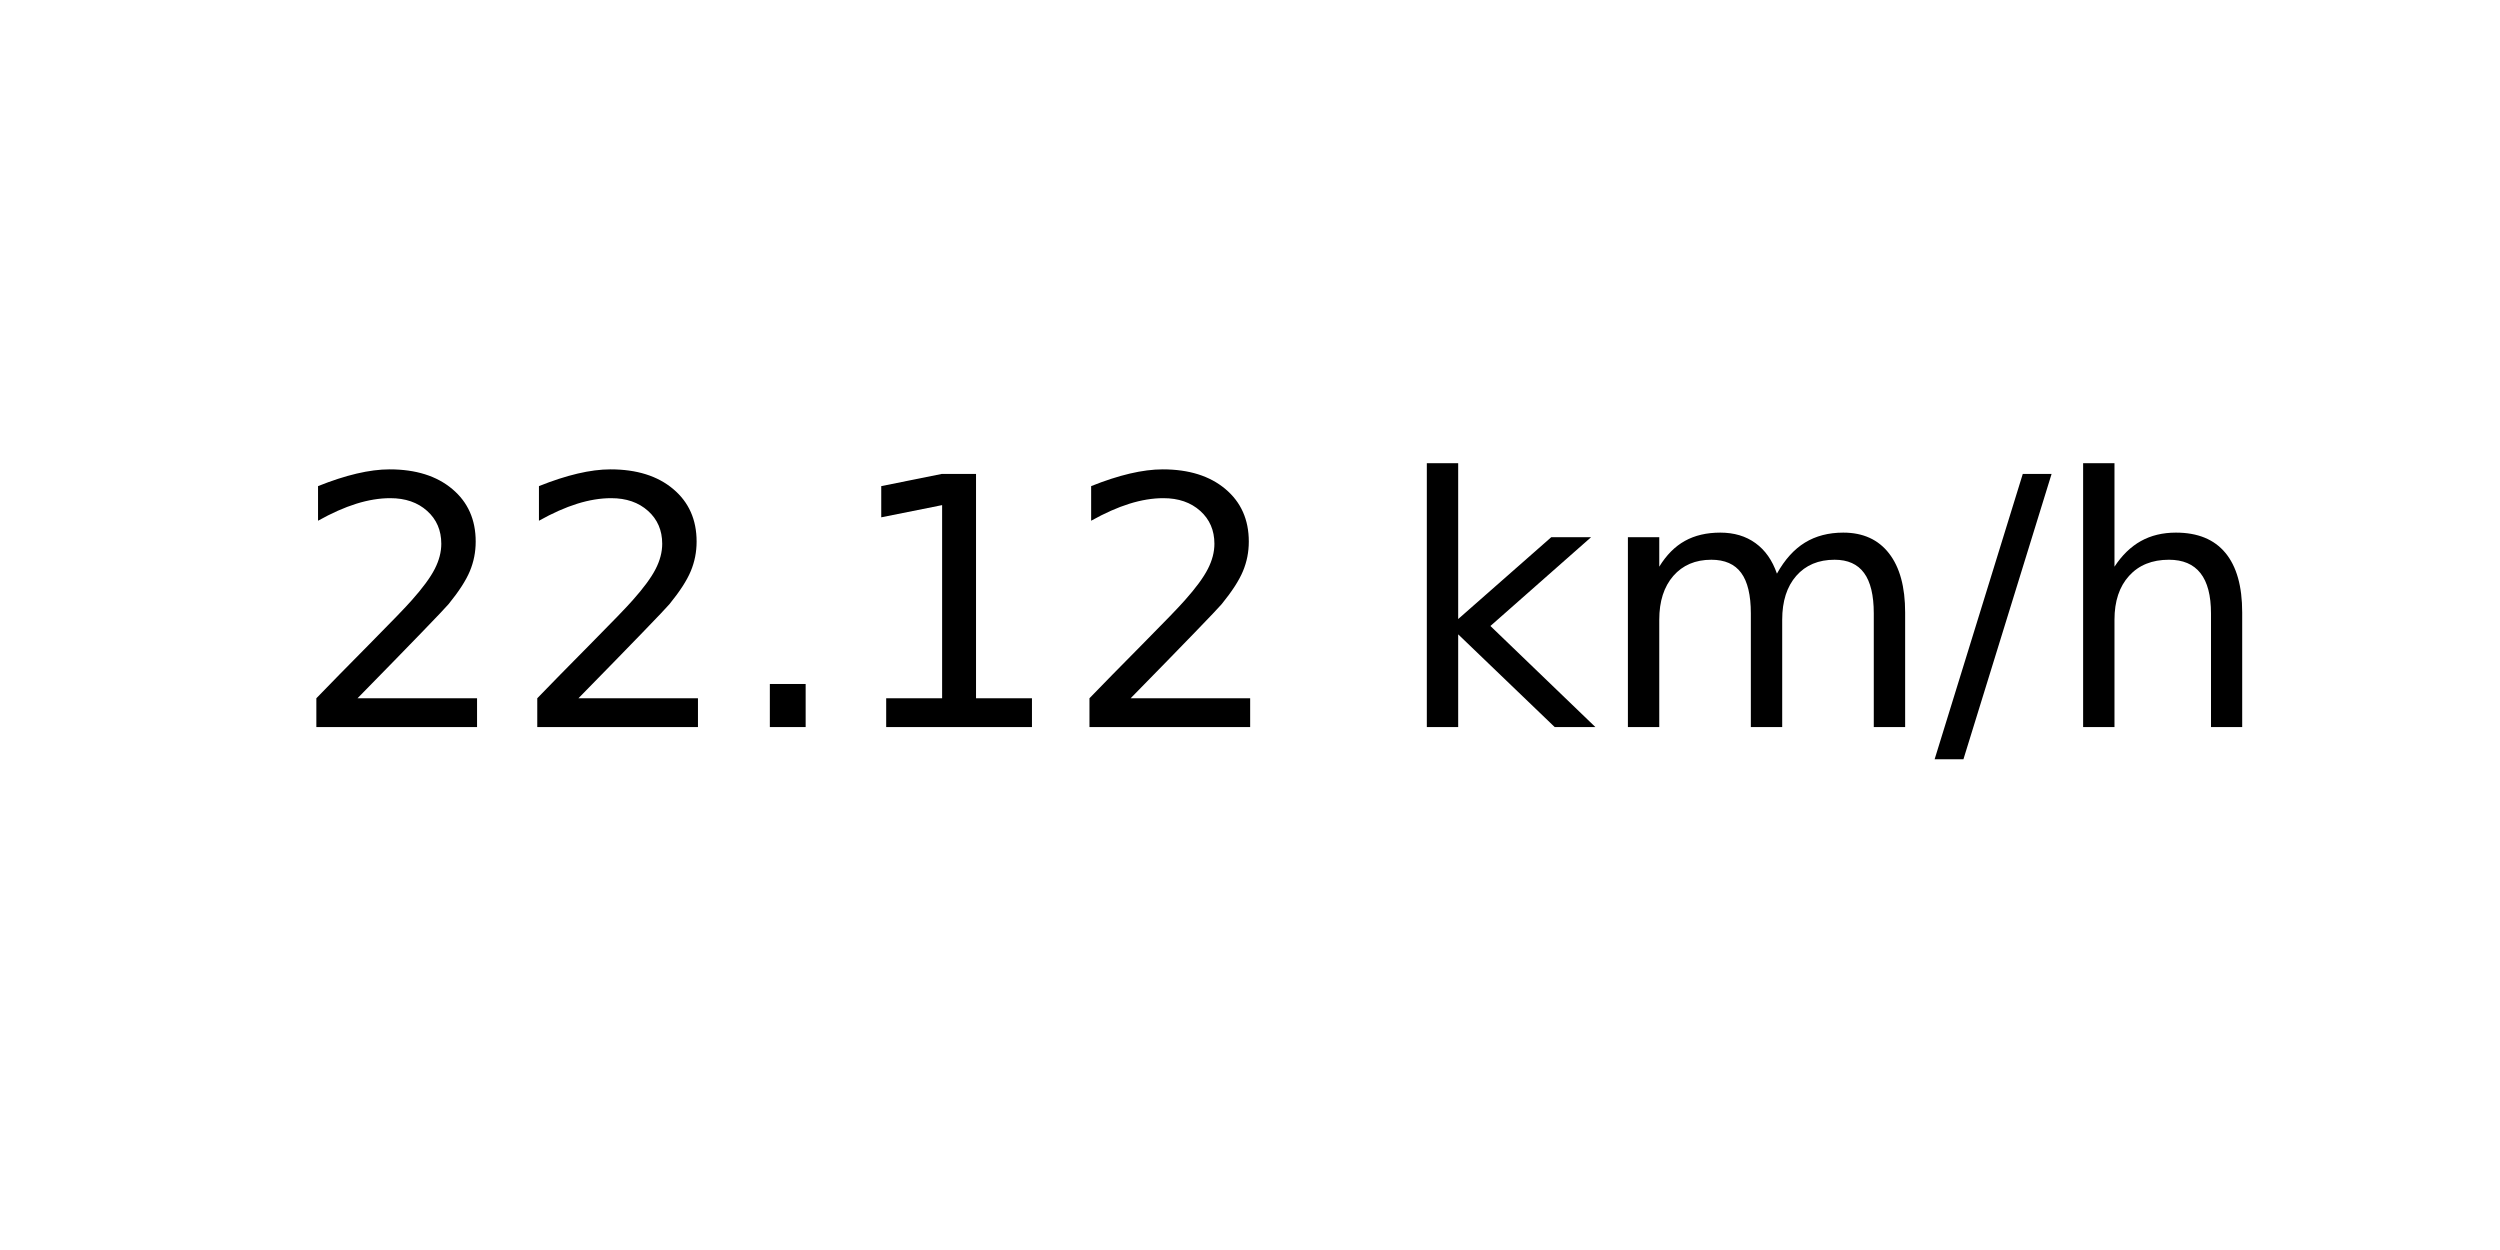
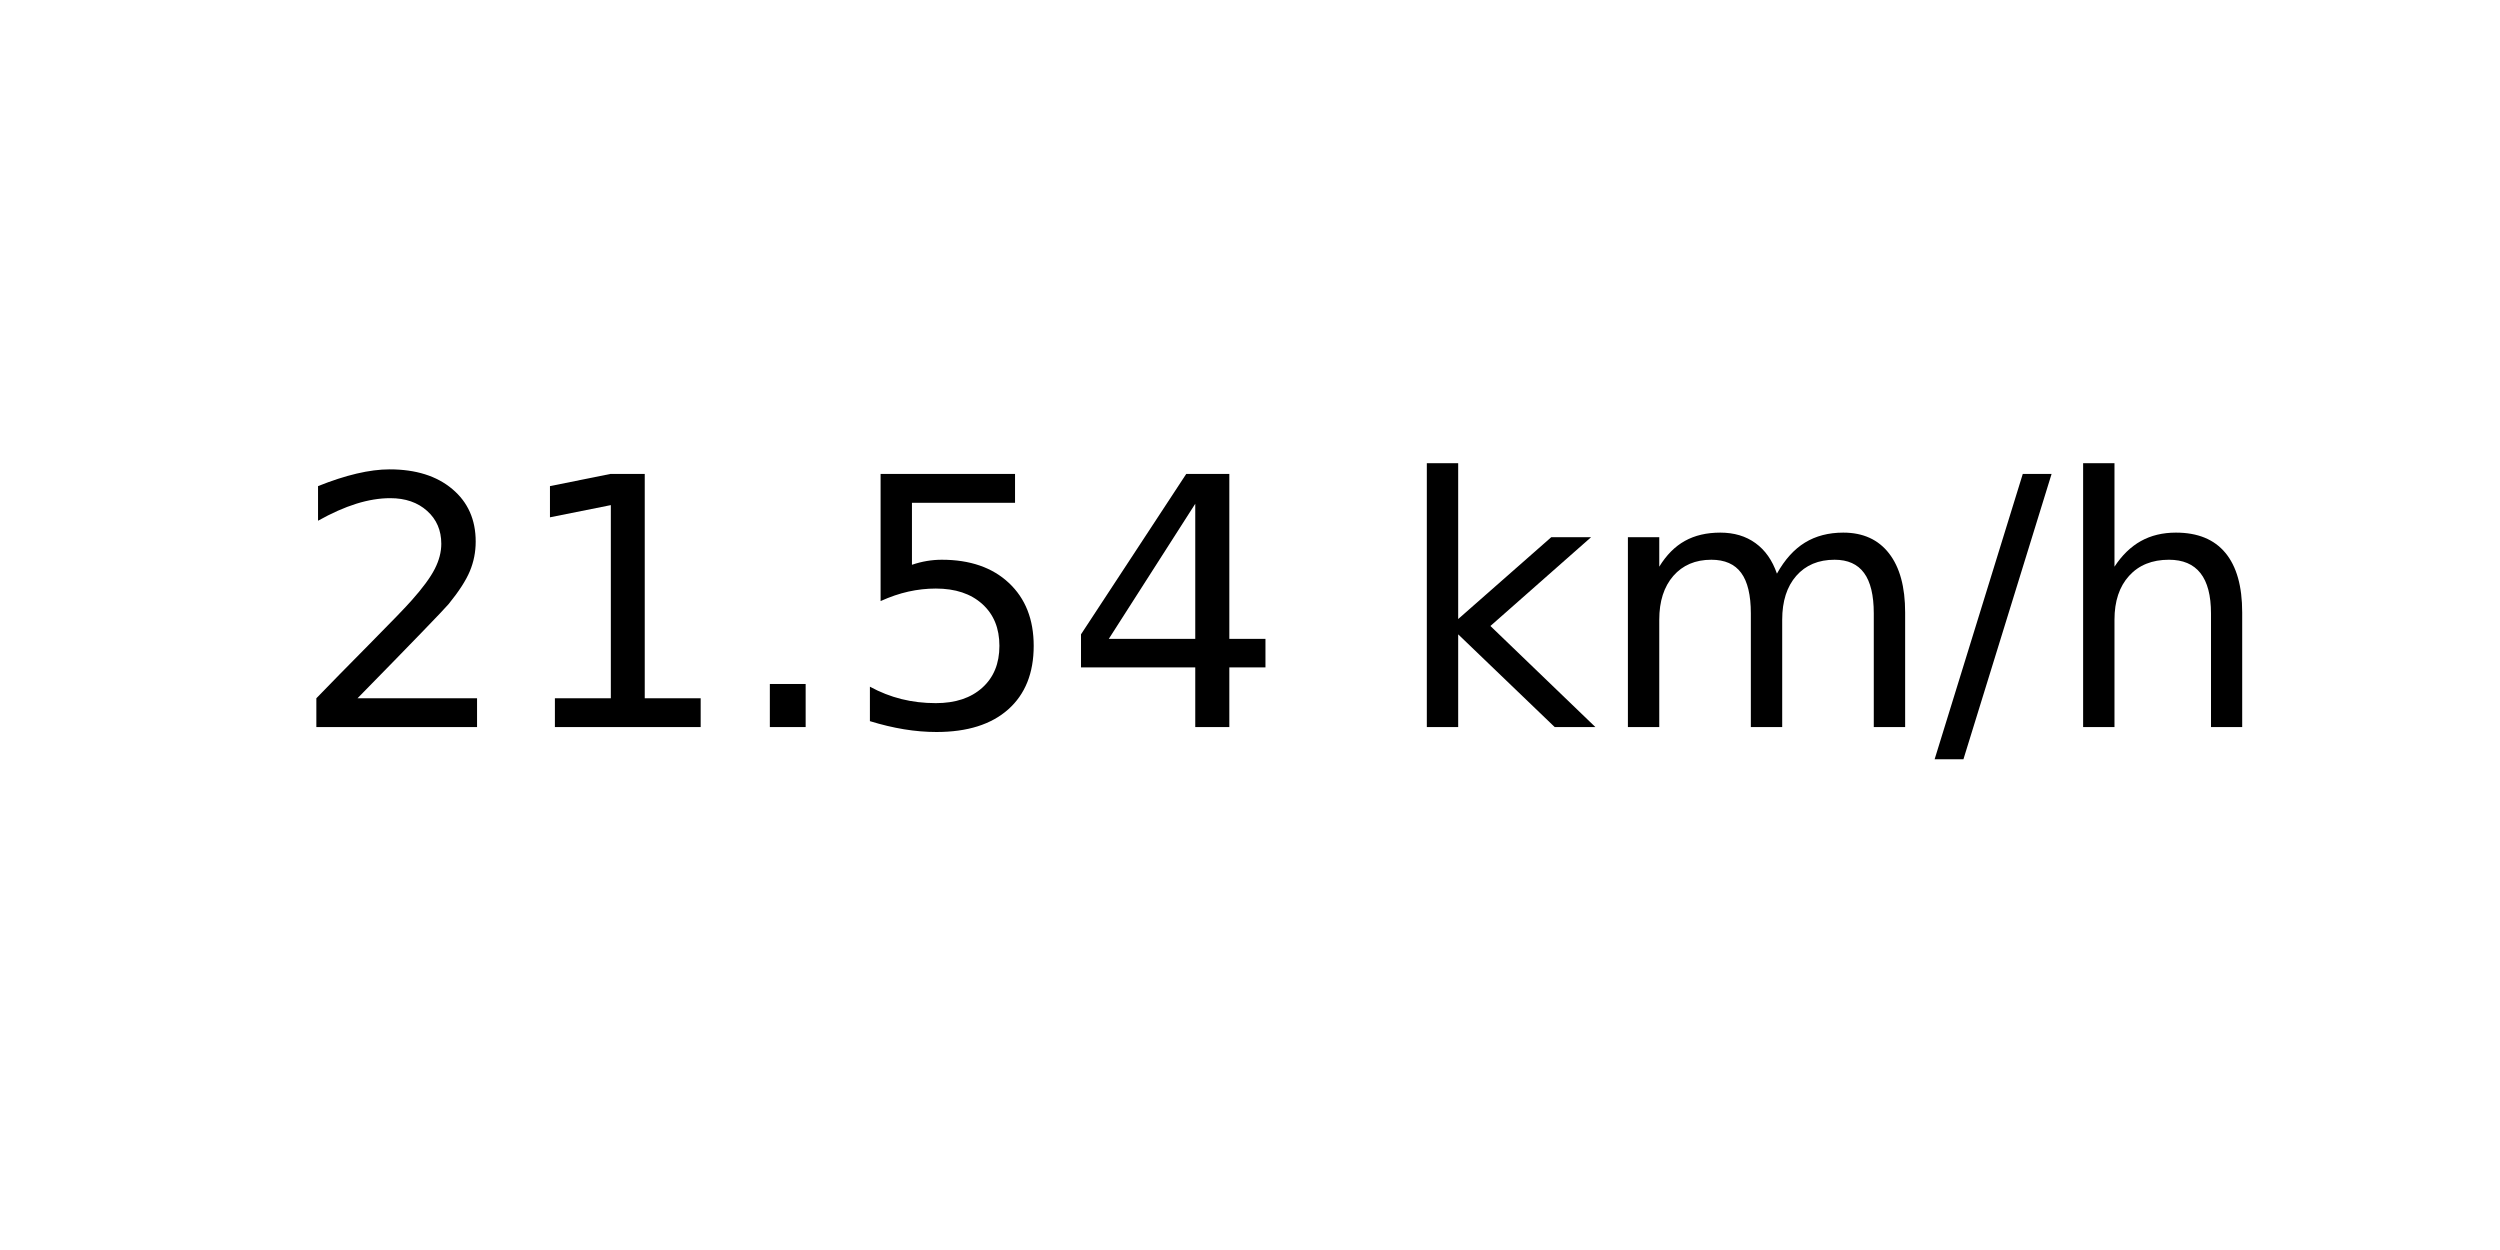
<svg xmlns="http://www.w3.org/2000/svg" xmlns:xlink="http://www.w3.org/1999/xlink" width="72pt" height="36pt" viewBox="0 0 72 36" version="1.1">
  <defs>
    <style type="text/css">*{stroke-linejoin: round; stroke-linecap: butt}</style>
  </defs>
  <g id="figure_1">
    <g id="axes_1">
      <g id="text_1">
        <g transform="translate(8.378125 20.93937) scale(0.1 -0.1)">
          <defs>
            <path id="DejaVuSans-32" d="M 1228 531  L 3431 531  L 3431 0  L 469 0  L 469 531  Q 828 903 1448 1529  Q 2069 2156 2228 2338  Q 2531 2678 2651 2914  Q 2772 3150 2772 3378  Q 2772 3750 2511 3984  Q 2250 4219 1831 4219  Q 1534 4219 1204 4116  Q 875 4013 500 3803  L 500 4441  Q 881 4594 1212 4672  Q 1544 4750 1819 4750  Q 2544 4750 2975 4387  Q 3406 4025 3406 3419  Q 3406 3131 3298 2873  Q 3191 2616 2906 2266  Q 2828 2175 2409 1742  Q 1991 1309 1228 531  z " transform="scale(0.015625)" />
+             <path id="DejaVuSans-31" d="M 794 531  L 1825 531  L 1825 4091  L 703 3866  L 703 4441  L 1819 4666  L 2450 4666  L 2450 531  L 3481 531  L 3481 0  L 794 0  L 794 531  z " transform="scale(0.015625)" />
            <path id="DejaVuSans-2e" d="M 684 794  L 1344 794  L 1344 0  L 684 0  L 684 794  z " transform="scale(0.015625)" />
-             <path id="DejaVuSans-31" d="M 794 531  L 1825 531  L 1825 4091  L 703 3866  L 703 4441  L 1819 4666  L 2450 4666  L 2450 531  L 3481 531  L 3481 0  L 794 0  L 794 531  z " transform="scale(0.015625)" />
+             <path id="DejaVuSans-35" d="M 691 4666  L 3169 4666  L 3169 4134  L 1269 4134  L 1269 2991  Q 1406 3038 1543 3061  Q 1681 3084 1819 3084  Q 2600 3084 3056 2656  Q 3513 2228 3513 1497  Q 3513 744 3044 326  Q 2575 -91 1722 -91  Q 1428 -91 1123 -41  Q 819 9 494 109  L 494 744  Q 775 591 1075 516  Q 1375 441 1709 441  Q 2250 441 2565 725  Q 2881 1009 2881 1497  Q 2881 1984 2565 2268  Q 2250 2553 1709 2553  Q 1456 2553 1204 2497  Q 953 2441 691 2322  L 691 4666  z " transform="scale(0.015625)" />
+             <path id="DejaVuSans-34" d="M 2419 4116  L 825 1625  L 2419 1625  L 2419 4116  z M 2253 4666  L 3047 4666  L 3047 1625  L 3713 1625  L 3713 1100  L 3047 1100  L 3047 0  L 2419 0  L 2419 1100  L 313 1100  L 313 1709  L 2253 4666  z " transform="scale(0.015625)" />
            <path id="DejaVuSans-20" transform="scale(0.015625)" />
            <path id="DejaVuSans-6b" d="M 581 4863  L 1159 4863  L 1159 1991  L 2875 3500  L 3609 3500  L 1753 1863  L 3688 0  L 2938 0  L 1159 1709  L 1159 0  L 581 0  L 581 4863  z " transform="scale(0.015625)" />
            <path id="DejaVuSans-6d" d="M 3328 2828  Q 3544 3216 3844 3400  Q 4144 3584 4550 3584  Q 5097 3584 5394 3201  Q 5691 2819 5691 2113  L 5691 0  L 5113 0  L 5113 2094  Q 5113 2597 4934 2840  Q 4756 3084 4391 3084  Q 3944 3084 3684 2787  Q 3425 2491 3425 1978  L 3425 0  L 2847 0  L 2847 2094  Q 2847 2600 2669 2842  Q 2491 3084 2119 3084  Q 1678 3084 1418 2786  Q 1159 2488 1159 1978  L 1159 0  L 581 0  L 581 3500  L 1159 3500  L 1159 2956  Q 1356 3278 1631 3431  Q 1906 3584 2284 3584  Q 2666 3584 2933 3390  Q 3200 3197 3328 2828  z " transform="scale(0.015625)" />
            <path id="DejaVuSans-2f" d="M 1625 4666  L 2156 4666  L 531 -594  L 0 -594  L 1625 4666  z " transform="scale(0.015625)" />
            <path id="DejaVuSans-68" d="M 3513 2113  L 3513 0  L 2938 0  L 2938 2094  Q 2938 2591 2744 2837  Q 2550 3084 2163 3084  Q 1697 3084 1428 2787  Q 1159 2491 1159 1978  L 1159 0  L 581 0  L 581 4863  L 1159 4863  L 1159 2956  Q 1366 3272 1645 3428  Q 1925 3584 2291 3584  Q 2894 3584 3203 3211  Q 3513 2838 3513 2113  z " transform="scale(0.015625)" />
          </defs>
          <use xlink:href="#DejaVuSans-32" />
-           <use xlink:href="#DejaVuSans-32" x="63.623" />
+           <use xlink:href="#DejaVuSans-31" x="63.623" />
          <use xlink:href="#DejaVuSans-2e" x="127.246" />
-           <use xlink:href="#DejaVuSans-31" x="159.033" />
-           <use xlink:href="#DejaVuSans-32" x="222.656" />
+           <use xlink:href="#DejaVuSans-35" x="159.033" />
+           <use xlink:href="#DejaVuSans-34" x="222.656" />
          <use xlink:href="#DejaVuSans-20" x="286.279" />
          <use xlink:href="#DejaVuSans-6b" x="318.066" />
          <use xlink:href="#DejaVuSans-6d" x="375.977" />
          <use xlink:href="#DejaVuSans-2f" x="473.389" />
          <use xlink:href="#DejaVuSans-68" x="507.08" />
        </g>
      </g>
    </g>
  </g>
</svg>
